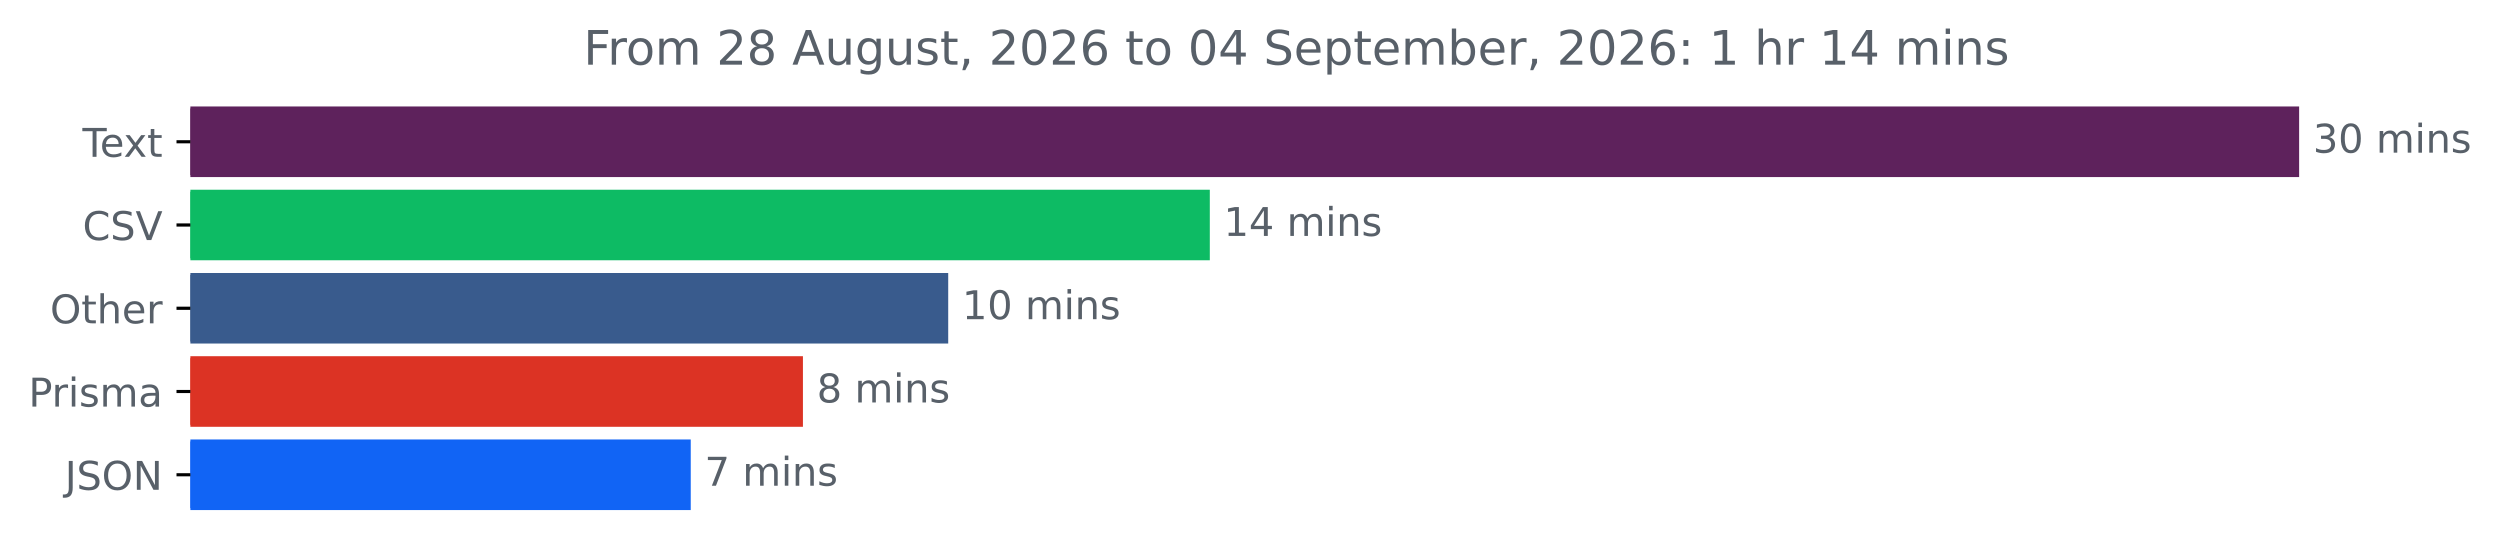
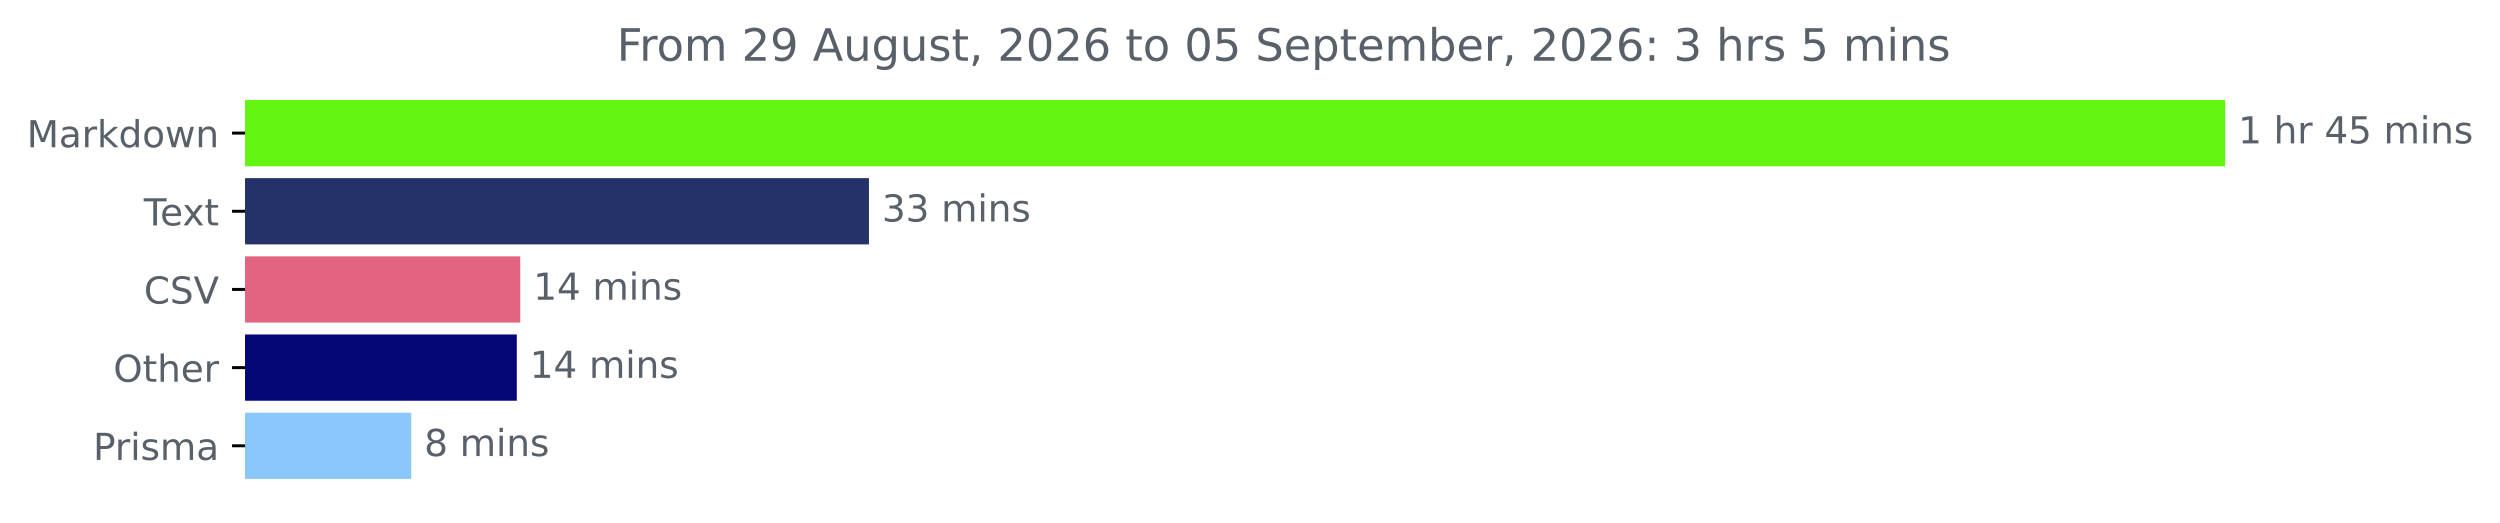
- <svg xmlns="http://www.w3.org/2000/svg" xmlns:xlink="http://www.w3.org/1999/xlink" width="630.619pt" height="140.398pt" viewBox="0 0 630.619 140.398" version="1.1">
+ <svg xmlns="http://www.w3.org/2000/svg" xmlns:xlink="http://www.w3.org/1999/xlink" width="671.605pt" height="140.398pt" viewBox="0 0 671.605 140.398" version="1.1">
  <defs>
    <style type="text/css">*{stroke-linejoin: round; stroke-linecap: butt}</style>
  </defs>
  <g id="figure_1">
    <g id="patch_1">
-       <path d="M 0 140.398  L 630.619 140.398  L 630.619 0  L 0 0  L 0 140.398  z " style="fill: none" />
+       <path d="M 0 140.398  L 671.605 140.398  L 671.605 0  L 0 0  L 0 140.398  z " style="fill: none" />
    </g>
    <g id="axes_1">
      <g id="patch_2">
-         <path d="M 48.022 27.358  L 579.45 27.358  L 579.45 44.158  L 48.022 44.158  z " clip-path="url(#pa34ec642fb)" style="fill: #5e225c; stroke: #5e225c; stroke-linejoin: miter" />
+         <path d="M 65.841 27.358  L 597.269 27.358  L 597.269 44.158  L 65.841 44.158  z " clip-path="url(#pbc762475ad)" style="fill: #63f410; stroke: #63f410; stroke-linejoin: miter" />
      </g>
      <g id="patch_3">
-         <path d="M 48.022 48.358  L 304.673 48.358  L 304.673 65.158  L 48.022 65.158  z " clip-path="url(#pa34ec642fb)" style="fill: #0dbb64; stroke: #0dbb64; stroke-linejoin: miter" />
+         <path d="M 65.841 48.358  L 232.938 48.358  L 232.938 65.158  L 65.841 65.158  z " clip-path="url(#pbc762475ad)" style="fill: #253269; stroke: #253269; stroke-linejoin: miter" />
      </g>
      <g id="patch_4">
-         <path d="M 48.022 69.358  L 238.684 69.358  L 238.684 86.158  L 48.022 86.158  z " clip-path="url(#pa34ec642fb)" style="fill: #395b8d; stroke: #395b8d; stroke-linejoin: miter" />
+         <path d="M 65.841 69.358  L 139.267 69.358  L 139.267 86.158  L 65.841 86.158  z " clip-path="url(#pbc762475ad)" style="fill: #e26481; stroke: #e26481; stroke-linejoin: miter" />
      </g>
      <g id="patch_5">
-         <path d="M 48.022 90.358  L 202.038 90.358  L 202.038 107.158  L 48.022 107.158  z " clip-path="url(#pa34ec642fb)" style="fill: #dc3324; stroke: #dc3324; stroke-linejoin: miter" />
+         <path d="M 65.841 90.358  L 138.334 90.358  L 138.334 107.158  L 65.841 107.158  z " clip-path="url(#pbc762475ad)" style="fill: #050678; stroke: #050678; stroke-linejoin: miter" />
      </g>
      <g id="patch_6">
-         <path d="M 48.022 111.358  L 173.739 111.358  L 173.739 128.158  L 48.022 128.158  z " clip-path="url(#pa34ec642fb)" style="fill: #1164f5; stroke: #1164f5; stroke-linejoin: miter" />
+         <path d="M 65.841 111.358  L 109.971 111.358  L 109.971 128.158  L 65.841 128.158  z " clip-path="url(#pbc762475ad)" style="fill: #89c7fd; stroke: #89c7fd; stroke-linejoin: miter" />
      </g>
      <g id="matplotlib.axis_1" />
      <g id="matplotlib.axis_2">
        <g id="ytick_1">
          <g id="line2d_1">
            <defs>
-               <path id="me879705a74" d="M 0 0  L -3.5 0  " style="stroke: #000000; stroke-width: 0.8" />
+               <path id="mc9f7463fd0" d="M 0 0  L -3.5 0  " style="stroke: #000000; stroke-width: 0.8" />
            </defs>
            <g>
-               <use xlink:href="#me879705a74" x="48.022" y="35.758" style="stroke: #000000; stroke-width: 0.8" />
+               <use xlink:href="#mc9f7463fd0" x="65.841" y="35.758" style="stroke: #000000; stroke-width: 0.8" />
            </g>
          </g>
          <g id="text_1">
-             <g style="fill: #586069" transform="translate(20.79688 39.55734) scale(0.1 -0.1)">
+             <g style="fill: #586069" transform="translate(7.2 39.55734) scale(0.1 -0.1)">
+               <defs>
+                 <path id="DejaVuSans-4d" d="M 628 4666  L 1569 4666  L 2759 1491  L 3956 4666  L 4897 4666  L 4897 0  L 4281 0  L 4281 4097  L 3078 897  L 2444 897  L 1241 4097  L 1241 0  L 628 0  L 628 4666  z " transform="scale(0.015625)" />
+                 <path id="DejaVuSans-61" d="M 2194 1759  Q 1497 1759 1228 1600  Q 959 1441 959 1056  Q 959 750 1161 570  Q 1363 391 1709 391  Q 2188 391 2477 730  Q 2766 1069 2766 1631  L 2766 1759  L 2194 1759  z M 3341 1997  L 3341 0  L 2766 0  L 2766 531  Q 2569 213 2275 61  Q 1981 -91 1556 -91  Q 1019 -91 701 211  Q 384 513 384 1019  Q 384 1609 779 1909  Q 1175 2209 1959 2209  L 2766 2209  L 2766 2266  Q 2766 2663 2505 2880  Q 2244 3097 1772 3097  Q 1472 3097 1187 3025  Q 903 2953 641 2809  L 641 3341  Q 956 3463 1253 3523  Q 1550 3584 1831 3584  Q 2591 3584 2966 3190  Q 3341 2797 3341 1997  z " transform="scale(0.015625)" />
+                 <path id="DejaVuSans-72" d="M 2631 2963  Q 2534 3019 2420 3045  Q 2306 3072 2169 3072  Q 1681 3072 1420 2755  Q 1159 2438 1159 1844  L 1159 0  L 581 0  L 581 3500  L 1159 3500  L 1159 2956  Q 1341 3275 1631 3429  Q 1922 3584 2338 3584  Q 2397 3584 2469 3576  Q 2541 3569 2628 3553  L 2631 2963  z " transform="scale(0.015625)" />
+                 <path id="DejaVuSans-6b" d="M 581 4863  L 1159 4863  L 1159 1991  L 2875 3500  L 3609 3500  L 1753 1863  L 3688 0  L 2938 0  L 1159 1709  L 1159 0  L 581 0  L 581 4863  z " transform="scale(0.015625)" />
+                 <path id="DejaVuSans-64" d="M 2906 2969  L 2906 4863  L 3481 4863  L 3481 0  L 2906 0  L 2906 525  Q 2725 213 2448 61  Q 2172 -91 1784 -91  Q 1150 -91 751 415  Q 353 922 353 1747  Q 353 2572 751 3078  Q 1150 3584 1784 3584  Q 2172 3584 2448 3432  Q 2725 3281 2906 2969  z M 947 1747  Q 947 1113 1208 752  Q 1469 391 1925 391  Q 2381 391 2643 752  Q 2906 1113 2906 1747  Q 2906 2381 2643 2742  Q 2381 3103 1925 3103  Q 1469 3103 1208 2742  Q 947 2381 947 1747  z " transform="scale(0.015625)" />
+                 <path id="DejaVuSans-6f" d="M 1959 3097  Q 1497 3097 1228 2736  Q 959 2375 959 1747  Q 959 1119 1226 758  Q 1494 397 1959 397  Q 2419 397 2687 759  Q 2956 1122 2956 1747  Q 2956 2369 2687 2733  Q 2419 3097 1959 3097  z M 1959 3584  Q 2709 3584 3137 3096  Q 3566 2609 3566 1747  Q 3566 888 3137 398  Q 2709 -91 1959 -91  Q 1206 -91 779 398  Q 353 888 353 1747  Q 353 2609 779 3096  Q 1206 3584 1959 3584  z " transform="scale(0.015625)" />
+                 <path id="DejaVuSans-77" d="M 269 3500  L 844 3500  L 1563 769  L 2278 3500  L 2956 3500  L 3675 769  L 4391 3500  L 4966 3500  L 4050 0  L 3372 0  L 2619 2869  L 1863 0  L 1184 0  L 269 3500  z " transform="scale(0.015625)" />
+                 <path id="DejaVuSans-6e" d="M 3513 2113  L 3513 0  L 2938 0  L 2938 2094  Q 2938 2591 2744 2837  Q 2550 3084 2163 3084  Q 1697 3084 1428 2787  Q 1159 2491 1159 1978  L 1159 0  L 581 0  L 581 3500  L 1159 3500  L 1159 2956  Q 1366 3272 1645 3428  Q 1925 3584 2291 3584  Q 2894 3584 3203 3211  Q 3513 2838 3513 2113  z " transform="scale(0.015625)" />
+               </defs>
+               <use xlink:href="#DejaVuSans-4d" />
+               <use xlink:href="#DejaVuSans-61" x="86.279" />
+               <use xlink:href="#DejaVuSans-72" x="147.559" />
+               <use xlink:href="#DejaVuSans-6b" x="188.672" />
+               <use xlink:href="#DejaVuSans-64" x="246.582" />
+               <use xlink:href="#DejaVuSans-6f" x="310.059" />
+               <use xlink:href="#DejaVuSans-77" x="371.24" />
+               <use xlink:href="#DejaVuSans-6e" x="453.027" />
+             </g>
+           </g>
+         </g>
+         <g id="ytick_2">
+           <g id="line2d_2">
+             <g>
+               <use xlink:href="#mc9f7463fd0" x="65.841" y="56.758" style="stroke: #000000; stroke-width: 0.8" />
+             </g>
+           </g>
+           <g id="text_2">
+             <g style="fill: #586069" transform="translate(38.61563 60.55734) scale(0.1 -0.1)">
              <defs>
                <path id="DejaVuSans-54" d="M -19 4666  L 3928 4666  L 3928 4134  L 2272 4134  L 2272 0  L 1638 0  L 1638 4134  L -19 4134  L -19 4666  z " transform="scale(0.015625)" />
                <path id="DejaVuSans-65" d="M 3597 1894  L 3597 1613  L 953 1613  Q 991 1019 1311 708  Q 1631 397 2203 397  Q 2534 397 2845 478  Q 3156 559 3463 722  L 3463 178  Q 3153 47 2828 -22  Q 2503 -91 2169 -91  Q 1331 -91 842 396  Q 353 884 353 1716  Q 353 2575 817 3079  Q 1281 3584 2069 3584  Q 2775 3584 3186 3129  Q 3597 2675 3597 1894  z M 3022 2063  Q 3016 2534 2758 2815  Q 2500 3097 2075 3097  Q 1594 3097 1305 2825  Q 1016 2553 972 2059  L 3022 2063  z " transform="scale(0.015625)" />
                <path id="DejaVuSans-78" d="M 3513 3500  L 2247 1797  L 3578 0  L 2900 0  L 1881 1375  L 863 0  L 184 0  L 1544 1831  L 300 3500  L 978 3500  L 1906 2253  L 2834 3500  L 3513 3500  z " transform="scale(0.015625)" />
                <path id="DejaVuSans-74" d="M 1172 4494  L 1172 3500  L 2356 3500  L 2356 3053  L 1172 3053  L 1172 1153  Q 1172 725 1289 603  Q 1406 481 1766 481  L 2356 481  L 2356 0  L 1766 0  Q 1100 0 847 248  Q 594 497 594 1153  L 594 3053  L 172 3053  L 172 3500  L 594 3500  L 594 4494  L 1172 4494  z " transform="scale(0.015625)" />
              </defs>
              <use xlink:href="#DejaVuSans-54" />
              <use xlink:href="#DejaVuSans-65" x="44.084" />
              <use xlink:href="#DejaVuSans-78" x="103.857" />
              <use xlink:href="#DejaVuSans-74" x="163.037" />
            </g>
          </g>
        </g>
-         <g id="ytick_2">
-           <g id="line2d_2">
-             <g>
-               <use xlink:href="#me879705a74" x="48.022" y="56.758" style="stroke: #000000; stroke-width: 0.8" />
-             </g>
-           </g>
-           <g id="text_2">
-             <g style="fill: #586069" transform="translate(20.85 60.55734) scale(0.1 -0.1)">
+         <g id="ytick_3">
+           <g id="line2d_3">
+             <g>
+               <use xlink:href="#mc9f7463fd0" x="65.841" y="77.758" style="stroke: #000000; stroke-width: 0.8" />
+             </g>
+           </g>
+           <g id="text_3">
+             <g style="fill: #586069" transform="translate(38.66875 81.55734) scale(0.1 -0.1)">
              <defs>
                <path id="DejaVuSans-43" d="M 4122 4306  L 4122 3641  Q 3803 3938 3442 4084  Q 3081 4231 2675 4231  Q 1875 4231 1450 3742  Q 1025 3253 1025 2328  Q 1025 1406 1450 917  Q 1875 428 2675 428  Q 3081 428 3442 575  Q 3803 722 4122 1019  L 4122 359  Q 3791 134 3420 21  Q 3050 -91 2638 -91  Q 1578 -91 968 557  Q 359 1206 359 2328  Q 359 3453 968 4101  Q 1578 4750 2638 4750  Q 3056 4750 3426 4639  Q 3797 4528 4122 4306  z " transform="scale(0.015625)" />
                <path id="DejaVuSans-53" d="M 3425 4513  L 3425 3897  Q 3066 4069 2747 4153  Q 2428 4238 2131 4238  Q 1616 4238 1336 4038  Q 1056 3838 1056 3469  Q 1056 3159 1242 3001  Q 1428 2844 1947 2747  L 2328 2669  Q 3034 2534 3370 2195  Q 3706 1856 3706 1288  Q 3706 609 3251 259  Q 2797 -91 1919 -91  Q 1588 -91 1214 -16  Q 841 59 441 206  L 441 856  Q 825 641 1194 531  Q 1563 422 1919 422  Q 2459 422 2753 634  Q 3047 847 3047 1241  Q 3047 1584 2836 1778  Q 2625 1972 2144 2069  L 1759 2144  Q 1053 2284 737 2584  Q 422 2884 422 3419  Q 422 4038 858 4394  Q 1294 4750 2059 4750  Q 2388 4750 2728 4690  Q 3069 4631 3425 4513  z " transform="scale(0.015625)" />
                <path id="DejaVuSans-56" d="M 1831 0  L 50 4666  L 709 4666  L 2188 738  L 3669 4666  L 4325 4666  L 2547 0  L 1831 0  z " transform="scale(0.015625)" />
              </defs>
              <use xlink:href="#DejaVuSans-43" />
              <use xlink:href="#DejaVuSans-53" x="69.824" />
              <use xlink:href="#DejaVuSans-56" x="133.301" />
            </g>
          </g>
        </g>
-         <g id="ytick_3">
-           <g id="line2d_3">
-             <g>
-               <use xlink:href="#me879705a74" x="48.022" y="77.758" style="stroke: #000000; stroke-width: 0.8" />
-             </g>
-           </g>
-           <g id="text_3">
-             <g style="fill: #586069" transform="translate(12.62813 81.55734) scale(0.1 -0.1)">
+         <g id="ytick_4">
+           <g id="line2d_4">
+             <g>
+               <use xlink:href="#mc9f7463fd0" x="65.841" y="98.758" style="stroke: #000000; stroke-width: 0.8" />
+             </g>
+           </g>
+           <g id="text_4">
+             <g style="fill: #586069" transform="translate(30.44687 102.5573) scale(0.1 -0.1)">
              <defs>
                <path id="DejaVuSans-4f" d="M 2522 4238  Q 1834 4238 1429 3725  Q 1025 3213 1025 2328  Q 1025 1447 1429 934  Q 1834 422 2522 422  Q 3209 422 3611 934  Q 4013 1447 4013 2328  Q 4013 3213 3611 3725  Q 3209 4238 2522 4238  z M 2522 4750  Q 3503 4750 4090 4092  Q 4678 3434 4678 2328  Q 4678 1225 4090 567  Q 3503 -91 2522 -91  Q 1538 -91 948 565  Q 359 1222 359 2328  Q 359 3434 948 4092  Q 1538 4750 2522 4750  z " transform="scale(0.015625)" />
                <path id="DejaVuSans-68" d="M 3513 2113  L 3513 0  L 2938 0  L 2938 2094  Q 2938 2591 2744 2837  Q 2550 3084 2163 3084  Q 1697 3084 1428 2787  Q 1159 2491 1159 1978  L 1159 0  L 581 0  L 581 4863  L 1159 4863  L 1159 2956  Q 1366 3272 1645 3428  Q 1925 3584 2291 3584  Q 2894 3584 3203 3211  Q 3513 2838 3513 2113  z " transform="scale(0.015625)" />
-                 <path id="DejaVuSans-72" d="M 2631 2963  Q 2534 3019 2420 3045  Q 2306 3072 2169 3072  Q 1681 3072 1420 2755  Q 1159 2438 1159 1844  L 1159 0  L 581 0  L 581 3500  L 1159 3500  L 1159 2956  Q 1341 3275 1631 3429  Q 1922 3584 2338 3584  Q 2397 3584 2469 3576  Q 2541 3569 2628 3553  L 2631 2963  z " transform="scale(0.015625)" />
              </defs>
              <use xlink:href="#DejaVuSans-4f" />
              <use xlink:href="#DejaVuSans-74" x="78.711" />
              <use xlink:href="#DejaVuSans-68" x="117.92" />
              <use xlink:href="#DejaVuSans-65" x="181.299" />
              <use xlink:href="#DejaVuSans-72" x="242.822" />
            </g>
          </g>
        </g>
-         <g id="ytick_4">
-           <g id="line2d_4">
-             <g>
-               <use xlink:href="#me879705a74" x="48.022" y="98.758" style="stroke: #000000; stroke-width: 0.8" />
-             </g>
-           </g>
-           <g id="text_4">
-             <g style="fill: #586069" transform="translate(7.2 102.5573) scale(0.1 -0.1)">
+         <g id="ytick_5">
+           <g id="line2d_5">
+             <g>
+               <use xlink:href="#mc9f7463fd0" x="65.841" y="119.758" style="stroke: #000000; stroke-width: 0.8" />
+             </g>
+           </g>
+           <g id="text_5">
+             <g style="fill: #586069" transform="translate(25.01875 123.5573) scale(0.1 -0.1)">
              <defs>
                <path id="DejaVuSans-50" d="M 1259 4147  L 1259 2394  L 2053 2394  Q 2494 2394 2734 2622  Q 2975 2850 2975 3272  Q 2975 3691 2734 3919  Q 2494 4147 2053 4147  L 1259 4147  z M 628 4666  L 2053 4666  Q 2838 4666 3239 4311  Q 3641 3956 3641 3272  Q 3641 2581 3239 2228  Q 2838 1875 2053 1875  L 1259 1875  L 1259 0  L 628 0  L 628 4666  z " transform="scale(0.015625)" />
                <path id="DejaVuSans-69" d="M 603 3500  L 1178 3500  L 1178 0  L 603 0  L 603 3500  z M 603 4863  L 1178 4863  L 1178 4134  L 603 4134  L 603 4863  z " transform="scale(0.015625)" />
                <path id="DejaVuSans-73" d="M 2834 3397  L 2834 2853  Q 2591 2978 2328 3040  Q 2066 3103 1784 3103  Q 1356 3103 1142 2972  Q 928 2841 928 2578  Q 928 2378 1081 2264  Q 1234 2150 1697 2047  L 1894 2003  Q 2506 1872 2764 1633  Q 3022 1394 3022 966  Q 3022 478 2636 193  Q 2250 -91 1575 -91  Q 1294 -91 989 -36  Q 684 19 347 128  L 347 722  Q 666 556 975 473  Q 1284 391 1588 391  Q 1994 391 2212 530  Q 2431 669 2431 922  Q 2431 1156 2273 1281  Q 2116 1406 1581 1522  L 1381 1569  Q 847 1681 609 1914  Q 372 2147 372 2553  Q 372 3047 722 3315  Q 1072 3584 1716 3584  Q 2034 3584 2315 3537  Q 2597 3491 2834 3397  z " transform="scale(0.015625)" />
                <path id="DejaVuSans-6d" d="M 3328 2828  Q 3544 3216 3844 3400  Q 4144 3584 4550 3584  Q 5097 3584 5394 3201  Q 5691 2819 5691 2113  L 5691 0  L 5113 0  L 5113 2094  Q 5113 2597 4934 2840  Q 4756 3084 4391 3084  Q 3944 3084 3684 2787  Q 3425 2491 3425 1978  L 3425 0  L 2847 0  L 2847 2094  Q 2847 2600 2669 2842  Q 2491 3084 2119 3084  Q 1678 3084 1418 2786  Q 1159 2488 1159 1978  L 1159 0  L 581 0  L 581 3500  L 1159 3500  L 1159 2956  Q 1356 3278 1631 3431  Q 1906 3584 2284 3584  Q 2666 3584 2933 3390  Q 3200 3197 3328 2828  z " transform="scale(0.015625)" />
-                 <path id="DejaVuSans-61" d="M 2194 1759  Q 1497 1759 1228 1600  Q 959 1441 959 1056  Q 959 750 1161 570  Q 1363 391 1709 391  Q 2188 391 2477 730  Q 2766 1069 2766 1631  L 2766 1759  L 2194 1759  z M 3341 1997  L 3341 0  L 2766 0  L 2766 531  Q 2569 213 2275 61  Q 1981 -91 1556 -91  Q 1019 -91 701 211  Q 384 513 384 1019  Q 384 1609 779 1909  Q 1175 2209 1959 2209  L 2766 2209  L 2766 2266  Q 2766 2663 2505 2880  Q 2244 3097 1772 3097  Q 1472 3097 1187 3025  Q 903 2953 641 2809  L 641 3341  Q 956 3463 1253 3523  Q 1550 3584 1831 3584  Q 2591 3584 2966 3190  Q 3341 2797 3341 1997  z " transform="scale(0.015625)" />
              </defs>
              <use xlink:href="#DejaVuSans-50" />
              <use xlink:href="#DejaVuSans-72" x="58.553" />
              <use xlink:href="#DejaVuSans-69" x="99.666" />
              <use xlink:href="#DejaVuSans-73" x="127.449" />
              <use xlink:href="#DejaVuSans-6d" x="179.549" />
              <use xlink:href="#DejaVuSans-61" x="276.961" />
            </g>
          </g>
        </g>
-         <g id="ytick_5">
-           <g id="line2d_5">
-             <g>
-               <use xlink:href="#me879705a74" x="48.022" y="119.758" style="stroke: #000000; stroke-width: 0.8" />
-             </g>
-           </g>
-           <g id="text_5">
-             <g style="fill: #586069" transform="translate(16.37031 123.5573) scale(0.1 -0.1)">
-               <defs>
-                 <path id="DejaVuSans-4a" d="M 628 4666  L 1259 4666  L 1259 325  Q 1259 -519 939 -900  Q 619 -1281 -91 -1281  L -331 -1281  L -331 -750  L -134 -750  Q 284 -750 456 -515  Q 628 -281 628 325  L 628 4666  z " transform="scale(0.015625)" />
-                 <path id="DejaVuSans-4e" d="M 628 4666  L 1478 4666  L 3547 763  L 3547 4666  L 4159 4666  L 4159 0  L 3309 0  L 1241 3903  L 1241 0  L 628 0  L 628 4666  z " transform="scale(0.015625)" />
-               </defs>
-               <use xlink:href="#DejaVuSans-4a" />
-               <use xlink:href="#DejaVuSans-53" x="29.492" />
-               <use xlink:href="#DejaVuSans-4f" x="92.969" />
-               <use xlink:href="#DejaVuSans-4e" x="171.68" />
-             </g>
-           </g>
-         </g>
      </g>
      <g id="text_6">
-         <g style="fill: #586069" transform="translate(583.4504 38.5175) scale(0.1 -0.1)">
+         <g style="fill: #586069" transform="translate(601.2692 38.5175) scale(0.1 -0.1)">
+           <defs>
+             <path id="DejaVuSans-31" d="M 794 531  L 1825 531  L 1825 4091  L 703 3866  L 703 4441  L 1819 4666  L 2450 4666  L 2450 531  L 3481 531  L 3481 0  L 794 0  L 794 531  z " transform="scale(0.015625)" />
+             <path id="DejaVuSans-20" transform="scale(0.015625)" />
+             <path id="DejaVuSans-34" d="M 2419 4116  L 825 1625  L 2419 1625  L 2419 4116  z M 2253 4666  L 3047 4666  L 3047 1625  L 3713 1625  L 3713 1100  L 3047 1100  L 3047 0  L 2419 0  L 2419 1100  L 313 1100  L 313 1709  L 2253 4666  z " transform="scale(0.015625)" />
+             <path id="DejaVuSans-35" d="M 691 4666  L 3169 4666  L 3169 4134  L 1269 4134  L 1269 2991  Q 1406 3038 1543 3061  Q 1681 3084 1819 3084  Q 2600 3084 3056 2656  Q 3513 2228 3513 1497  Q 3513 744 3044 326  Q 2575 -91 1722 -91  Q 1428 -91 1123 -41  Q 819 9 494 109  L 494 744  Q 775 591 1075 516  Q 1375 441 1709 441  Q 2250 441 2565 725  Q 2881 1009 2881 1497  Q 2881 1984 2565 2268  Q 2250 2553 1709 2553  Q 1456 2553 1204 2497  Q 953 2441 691 2322  L 691 4666  z " transform="scale(0.015625)" />
+           </defs>
+           <use xlink:href="#DejaVuSans-31" />
+           <use xlink:href="#DejaVuSans-20" x="63.623" />
+           <use xlink:href="#DejaVuSans-68" x="95.41" />
+           <use xlink:href="#DejaVuSans-72" x="158.789" />
+           <use xlink:href="#DejaVuSans-20" x="199.902" />
+           <use xlink:href="#DejaVuSans-34" x="231.689" />
+           <use xlink:href="#DejaVuSans-35" x="295.312" />
+           <use xlink:href="#DejaVuSans-20" x="358.936" />
+           <use xlink:href="#DejaVuSans-6d" x="390.723" />
+           <use xlink:href="#DejaVuSans-69" x="488.135" />
+           <use xlink:href="#DejaVuSans-6e" x="515.918" />
+           <use xlink:href="#DejaVuSans-73" x="579.297" />
+         </g>
+       </g>
+       <g id="text_7">
+         <g style="fill: #586069" transform="translate(236.9383 59.5175) scale(0.1 -0.1)">
          <defs>
            <path id="DejaVuSans-33" d="M 2597 2516  Q 3050 2419 3304 2112  Q 3559 1806 3559 1356  Q 3559 666 3084 287  Q 2609 -91 1734 -91  Q 1441 -91 1130 -33  Q 819 25 488 141  L 488 750  Q 750 597 1062 519  Q 1375 441 1716 441  Q 2309 441 2620 675  Q 2931 909 2931 1356  Q 2931 1769 2642 2001  Q 2353 2234 1838 2234  L 1294 2234  L 1294 2753  L 1863 2753  Q 2328 2753 2575 2939  Q 2822 3125 2822 3475  Q 2822 3834 2567 4026  Q 2313 4219 1838 4219  Q 1578 4219 1281 4162  Q 984 4106 628 3988  L 628 4550  Q 988 4650 1302 4700  Q 1616 4750 1894 4750  Q 2613 4750 3031 4423  Q 3450 4097 3450 3541  Q 3450 3153 3228 2886  Q 3006 2619 2597 2516  z " transform="scale(0.015625)" />
-             <path id="DejaVuSans-30" d="M 2034 4250  Q 1547 4250 1301 3770  Q 1056 3291 1056 2328  Q 1056 1369 1301 889  Q 1547 409 2034 409  Q 2525 409 2770 889  Q 3016 1369 3016 2328  Q 3016 3291 2770 3770  Q 2525 4250 2034 4250  z M 2034 4750  Q 2819 4750 3233 4129  Q 3647 3509 3647 2328  Q 3647 1150 3233 529  Q 2819 -91 2034 -91  Q 1250 -91 836 529  Q 422 1150 422 2328  Q 422 3509 836 4129  Q 1250 4750 2034 4750  z " transform="scale(0.015625)" />
-             <path id="DejaVuSans-20" transform="scale(0.015625)" />
-             <path id="DejaVuSans-6e" d="M 3513 2113  L 3513 0  L 2938 0  L 2938 2094  Q 2938 2591 2744 2837  Q 2550 3084 2163 3084  Q 1697 3084 1428 2787  Q 1159 2491 1159 1978  L 1159 0  L 581 0  L 581 3500  L 1159 3500  L 1159 2956  Q 1366 3272 1645 3428  Q 1925 3584 2291 3584  Q 2894 3584 3203 3211  Q 3513 2838 3513 2113  z " transform="scale(0.015625)" />
          </defs>
          <use xlink:href="#DejaVuSans-33" />
-           <use xlink:href="#DejaVuSans-30" x="63.623" />
+           <use xlink:href="#DejaVuSans-33" x="63.623" />
          <use xlink:href="#DejaVuSans-20" x="127.246" />
          <use xlink:href="#DejaVuSans-6d" x="159.033" />
          <use xlink:href="#DejaVuSans-69" x="256.445" />
          <use xlink:href="#DejaVuSans-6e" x="284.229" />
          <use xlink:href="#DejaVuSans-73" x="347.607" />
        </g>
      </g>
-       <g id="text_7">
-         <g style="fill: #586069" transform="translate(308.6725 59.5175) scale(0.1 -0.1)">
-           <defs>
-             <path id="DejaVuSans-31" d="M 794 531  L 1825 531  L 1825 4091  L 703 3866  L 703 4441  L 1819 4666  L 2450 4666  L 2450 531  L 3481 531  L 3481 0  L 794 0  L 794 531  z " transform="scale(0.015625)" />
-             <path id="DejaVuSans-34" d="M 2419 4116  L 825 1625  L 2419 1625  L 2419 4116  z M 2253 4666  L 3047 4666  L 3047 1625  L 3713 1625  L 3713 1100  L 3047 1100  L 3047 0  L 2419 0  L 2419 1100  L 313 1100  L 313 1709  L 2253 4666  z " transform="scale(0.015625)" />
-           </defs>
+       <g id="text_8">
+         <g style="fill: #586069" transform="translate(143.2666 80.5175) scale(0.1 -0.1)">
          <use xlink:href="#DejaVuSans-31" />
          <use xlink:href="#DejaVuSans-34" x="63.623" />
          <use xlink:href="#DejaVuSans-20" x="127.246" />
          <use xlink:href="#DejaVuSans-6d" x="159.033" />
          <use xlink:href="#DejaVuSans-69" x="256.445" />
          <use xlink:href="#DejaVuSans-6e" x="284.229" />
          <use xlink:href="#DejaVuSans-73" x="347.607" />
        </g>
      </g>
-       <g id="text_8">
-         <g style="fill: #586069" transform="translate(242.6841 80.5175) scale(0.1 -0.1)">
+       <g id="text_9">
+         <g style="fill: #586069" transform="translate(142.3336 101.5175) scale(0.1 -0.1)">
          <use xlink:href="#DejaVuSans-31" />
-           <use xlink:href="#DejaVuSans-30" x="63.623" />
+           <use xlink:href="#DejaVuSans-34" x="63.623" />
          <use xlink:href="#DejaVuSans-20" x="127.246" />
          <use xlink:href="#DejaVuSans-6d" x="159.033" />
          <use xlink:href="#DejaVuSans-69" x="256.445" />
          <use xlink:href="#DejaVuSans-6e" x="284.229" />
          <use xlink:href="#DejaVuSans-73" x="347.607" />
        </g>
      </g>
-       <g id="text_9">
-         <g style="fill: #586069" transform="translate(206.0384 101.5175) scale(0.1 -0.1)">
+       <g id="text_10">
+         <g style="fill: #586069" transform="translate(113.9708 122.5175) scale(0.1 -0.1)">
          <defs>
            <path id="DejaVuSans-38" d="M 2034 2216  Q 1584 2216 1326 1975  Q 1069 1734 1069 1313  Q 1069 891 1326 650  Q 1584 409 2034 409  Q 2484 409 2743 651  Q 3003 894 3003 1313  Q 3003 1734 2745 1975  Q 2488 2216 2034 2216  z M 1403 2484  Q 997 2584 770 2862  Q 544 3141 544 3541  Q 544 4100 942 4425  Q 1341 4750 2034 4750  Q 2731 4750 3128 4425  Q 3525 4100 3525 3541  Q 3525 3141 3298 2862  Q 3072 2584 2669 2484  Q 3125 2378 3379 2068  Q 3634 1759 3634 1313  Q 3634 634 3220 271  Q 2806 -91 2034 -91  Q 1263 -91 848 271  Q 434 634 434 1313  Q 434 1759 690 2068  Q 947 2378 1403 2484  z M 1172 3481  Q 1172 3119 1398 2916  Q 1625 2713 2034 2713  Q 2441 2713 2670 2916  Q 2900 3119 2900 3481  Q 2900 3844 2670 4047  Q 2441 4250 2034 4250  Q 1625 4250 1398 4047  Q 1172 3844 1172 3481  z " transform="scale(0.015625)" />
          </defs>
          <use xlink:href="#DejaVuSans-38" />
          <use xlink:href="#DejaVuSans-20" x="63.623" />
          <use xlink:href="#DejaVuSans-6d" x="95.41" />
          <use xlink:href="#DejaVuSans-69" x="192.822" />
          <use xlink:href="#DejaVuSans-6e" x="220.605" />
          <use xlink:href="#DejaVuSans-73" x="283.984" />
        </g>
      </g>
-       <g id="text_10">
-         <g style="fill: #586069" transform="translate(177.739 122.5175) scale(0.1 -0.1)">
-           <defs>
-             <path id="DejaVuSans-37" d="M 525 4666  L 3525 4666  L 3525 4397  L 1831 0  L 1172 0  L 2766 4134  L 525 4134  L 525 4666  z " transform="scale(0.015625)" />
-           </defs>
-           <use xlink:href="#DejaVuSans-37" />
-           <use xlink:href="#DejaVuSans-20" x="63.623" />
-           <use xlink:href="#DejaVuSans-6d" x="95.41" />
-           <use xlink:href="#DejaVuSans-69" x="192.822" />
-           <use xlink:href="#DejaVuSans-6e" x="220.605" />
-           <use xlink:href="#DejaVuSans-73" x="283.984" />
-         </g>
-       </g>
      <g id="text_11">
-         <g style="fill: #586069" transform="translate(147.1916 16.31812) scale(0.12 -0.12)">
+         <g style="fill: #586069" transform="translate(165.7022 16.31812) scale(0.12 -0.12)">
          <defs>
            <path id="DejaVuSans-46" d="M 628 4666  L 3309 4666  L 3309 4134  L 1259 4134  L 1259 2759  L 3109 2759  L 3109 2228  L 1259 2228  L 1259 0  L 628 0  L 628 4666  z " transform="scale(0.015625)" />
-             <path id="DejaVuSans-6f" d="M 1959 3097  Q 1497 3097 1228 2736  Q 959 2375 959 1747  Q 959 1119 1226 758  Q 1494 397 1959 397  Q 2419 397 2687 759  Q 2956 1122 2956 1747  Q 2956 2369 2687 2733  Q 2419 3097 1959 3097  z M 1959 3584  Q 2709 3584 3137 3096  Q 3566 2609 3566 1747  Q 3566 888 3137 398  Q 2709 -91 1959 -91  Q 1206 -91 779 398  Q 353 888 353 1747  Q 353 2609 779 3096  Q 1206 3584 1959 3584  z " transform="scale(0.015625)" />
            <path id="DejaVuSans-32" d="M 1228 531  L 3431 531  L 3431 0  L 469 0  L 469 531  Q 828 903 1448 1529  Q 2069 2156 2228 2338  Q 2531 2678 2651 2914  Q 2772 3150 2772 3378  Q 2772 3750 2511 3984  Q 2250 4219 1831 4219  Q 1534 4219 1204 4116  Q 875 4013 500 3803  L 500 4441  Q 881 4594 1212 4672  Q 1544 4750 1819 4750  Q 2544 4750 2975 4387  Q 3406 4025 3406 3419  Q 3406 3131 3298 2873  Q 3191 2616 2906 2266  Q 2828 2175 2409 1742  Q 1991 1309 1228 531  z " transform="scale(0.015625)" />
+             <path id="DejaVuSans-39" d="M 703 97  L 703 672  Q 941 559 1184 500  Q 1428 441 1663 441  Q 2288 441 2617 861  Q 2947 1281 2994 2138  Q 2813 1869 2534 1725  Q 2256 1581 1919 1581  Q 1219 1581 811 2004  Q 403 2428 403 3163  Q 403 3881 828 4315  Q 1253 4750 1959 4750  Q 2769 4750 3195 4129  Q 3622 3509 3622 2328  Q 3622 1225 3098 567  Q 2575 -91 1691 -91  Q 1453 -91 1209 -44  Q 966 3 703 97  z M 1959 2075  Q 2384 2075 2632 2365  Q 2881 2656 2881 3163  Q 2881 3666 2632 3958  Q 2384 4250 1959 4250  Q 1534 4250 1286 3958  Q 1038 3666 1038 3163  Q 1038 2656 1286 2365  Q 1534 2075 1959 2075  z " transform="scale(0.015625)" />
            <path id="DejaVuSans-41" d="M 2188 4044  L 1331 1722  L 3047 1722  L 2188 4044  z M 1831 4666  L 2547 4666  L 4325 0  L 3669 0  L 3244 1197  L 1141 1197  L 716 0  L 50 0  L 1831 4666  z " transform="scale(0.015625)" />
            <path id="DejaVuSans-75" d="M 544 1381  L 544 3500  L 1119 3500  L 1119 1403  Q 1119 906 1312 657  Q 1506 409 1894 409  Q 2359 409 2629 706  Q 2900 1003 2900 1516  L 2900 3500  L 3475 3500  L 3475 0  L 2900 0  L 2900 538  Q 2691 219 2414 64  Q 2138 -91 1772 -91  Q 1169 -91 856 284  Q 544 659 544 1381  z M 1991 3584  L 1991 3584  z " transform="scale(0.015625)" />
            <path id="DejaVuSans-67" d="M 2906 1791  Q 2906 2416 2648 2759  Q 2391 3103 1925 3103  Q 1463 3103 1205 2759  Q 947 2416 947 1791  Q 947 1169 1205 825  Q 1463 481 1925 481  Q 2391 481 2648 825  Q 2906 1169 2906 1791  z M 3481 434  Q 3481 -459 3084 -895  Q 2688 -1331 1869 -1331  Q 1566 -1331 1297 -1286  Q 1028 -1241 775 -1147  L 775 -588  Q 1028 -725 1275 -790  Q 1522 -856 1778 -856  Q 2344 -856 2625 -561  Q 2906 -266 2906 331  L 2906 616  Q 2728 306 2450 153  Q 2172 0 1784 0  Q 1141 0 747 490  Q 353 981 353 1791  Q 353 2603 747 3093  Q 1141 3584 1784 3584  Q 2172 3584 2450 3431  Q 2728 3278 2906 2969  L 2906 3500  L 3481 3500  L 3481 434  z " transform="scale(0.015625)" />
            <path id="DejaVuSans-2c" d="M 750 794  L 1409 794  L 1409 256  L 897 -744  L 494 -744  L 750 256  L 750 794  z " transform="scale(0.015625)" />
+             <path id="DejaVuSans-30" d="M 2034 4250  Q 1547 4250 1301 3770  Q 1056 3291 1056 2328  Q 1056 1369 1301 889  Q 1547 409 2034 409  Q 2525 409 2770 889  Q 3016 1369 3016 2328  Q 3016 3291 2770 3770  Q 2525 4250 2034 4250  z M 2034 4750  Q 2819 4750 3233 4129  Q 3647 3509 3647 2328  Q 3647 1150 3233 529  Q 2819 -91 2034 -91  Q 1250 -91 836 529  Q 422 1150 422 2328  Q 422 3509 836 4129  Q 1250 4750 2034 4750  z " transform="scale(0.015625)" />
            <path id="DejaVuSans-36" d="M 2113 2584  Q 1688 2584 1439 2293  Q 1191 2003 1191 1497  Q 1191 994 1439 701  Q 1688 409 2113 409  Q 2538 409 2786 701  Q 3034 994 3034 1497  Q 3034 2003 2786 2293  Q 2538 2584 2113 2584  z M 3366 4563  L 3366 3988  Q 3128 4100 2886 4159  Q 2644 4219 2406 4219  Q 1781 4219 1451 3797  Q 1122 3375 1075 2522  Q 1259 2794 1537 2939  Q 1816 3084 2150 3084  Q 2853 3084 3261 2657  Q 3669 2231 3669 1497  Q 3669 778 3244 343  Q 2819 -91 2113 -91  Q 1303 -91 875 529  Q 447 1150 447 2328  Q 447 3434 972 4092  Q 1497 4750 2381 4750  Q 2619 4750 2861 4703  Q 3103 4656 3366 4563  z " transform="scale(0.015625)" />
            <path id="DejaVuSans-70" d="M 1159 525  L 1159 -1331  L 581 -1331  L 581 3500  L 1159 3500  L 1159 2969  Q 1341 3281 1617 3432  Q 1894 3584 2278 3584  Q 2916 3584 3314 3078  Q 3713 2572 3713 1747  Q 3713 922 3314 415  Q 2916 -91 2278 -91  Q 1894 -91 1617 61  Q 1341 213 1159 525  z M 3116 1747  Q 3116 2381 2855 2742  Q 2594 3103 2138 3103  Q 1681 3103 1420 2742  Q 1159 2381 1159 1747  Q 1159 1113 1420 752  Q 1681 391 2138 391  Q 2594 391 2855 752  Q 3116 1113 3116 1747  z " transform="scale(0.015625)" />
            <path id="DejaVuSans-62" d="M 3116 1747  Q 3116 2381 2855 2742  Q 2594 3103 2138 3103  Q 1681 3103 1420 2742  Q 1159 2381 1159 1747  Q 1159 1113 1420 752  Q 1681 391 2138 391  Q 2594 391 2855 752  Q 3116 1113 3116 1747  z M 1159 2969  Q 1341 3281 1617 3432  Q 1894 3584 2278 3584  Q 2916 3584 3314 3078  Q 3713 2572 3713 1747  Q 3713 922 3314 415  Q 2916 -91 2278 -91  Q 1894 -91 1617 61  Q 1341 213 1159 525  L 1159 0  L 581 0  L 581 4863  L 1159 4863  L 1159 2969  z " transform="scale(0.015625)" />
            <path id="DejaVuSans-3a" d="M 750 794  L 1409 794  L 1409 0  L 750 0  L 750 794  z M 750 3309  L 1409 3309  L 1409 2516  L 750 2516  L 750 3309  z " transform="scale(0.015625)" />
          </defs>
          <use xlink:href="#DejaVuSans-46" />
          <use xlink:href="#DejaVuSans-72" x="50.27" />
          <use xlink:href="#DejaVuSans-6f" x="89.133" />
          <use xlink:href="#DejaVuSans-6d" x="150.314" />
          <use xlink:href="#DejaVuSans-20" x="247.727" />
          <use xlink:href="#DejaVuSans-32" x="279.514" />
-           <use xlink:href="#DejaVuSans-38" x="343.137" />
+           <use xlink:href="#DejaVuSans-39" x="343.137" />
          <use xlink:href="#DejaVuSans-20" x="406.76" />
          <use xlink:href="#DejaVuSans-41" x="438.547" />
          <use xlink:href="#DejaVuSans-75" x="506.955" />
          <use xlink:href="#DejaVuSans-67" x="570.334" />
          <use xlink:href="#DejaVuSans-75" x="633.811" />
          <use xlink:href="#DejaVuSans-73" x="697.189" />
          <use xlink:href="#DejaVuSans-74" x="749.289" />
          <use xlink:href="#DejaVuSans-2c" x="788.498" />
          <use xlink:href="#DejaVuSans-20" x="820.285" />
          <use xlink:href="#DejaVuSans-32" x="852.072" />
          <use xlink:href="#DejaVuSans-30" x="915.695" />
          <use xlink:href="#DejaVuSans-32" x="979.318" />
          <use xlink:href="#DejaVuSans-36" x="1042.941" />
          <use xlink:href="#DejaVuSans-20" x="1106.564" />
          <use xlink:href="#DejaVuSans-74" x="1138.352" />
          <use xlink:href="#DejaVuSans-6f" x="1177.561" />
          <use xlink:href="#DejaVuSans-20" x="1238.742" />
          <use xlink:href="#DejaVuSans-30" x="1270.529" />
-           <use xlink:href="#DejaVuSans-34" x="1334.152" />
+           <use xlink:href="#DejaVuSans-35" x="1334.152" />
          <use xlink:href="#DejaVuSans-20" x="1397.775" />
          <use xlink:href="#DejaVuSans-53" x="1429.562" />
          <use xlink:href="#DejaVuSans-65" x="1493.039" />
          <use xlink:href="#DejaVuSans-70" x="1554.562" />
          <use xlink:href="#DejaVuSans-74" x="1618.039" />
          <use xlink:href="#DejaVuSans-65" x="1657.248" />
          <use xlink:href="#DejaVuSans-6d" x="1718.771" />
          <use xlink:href="#DejaVuSans-62" x="1816.184" />
          <use xlink:href="#DejaVuSans-65" x="1879.66" />
          <use xlink:href="#DejaVuSans-72" x="1941.184" />
          <use xlink:href="#DejaVuSans-2c" x="1982.297" />
          <use xlink:href="#DejaVuSans-20" x="2014.084" />
          <use xlink:href="#DejaVuSans-32" x="2045.871" />
          <use xlink:href="#DejaVuSans-30" x="2109.494" />
          <use xlink:href="#DejaVuSans-32" x="2173.117" />
          <use xlink:href="#DejaVuSans-36" x="2236.74" />
          <use xlink:href="#DejaVuSans-3a" x="2300.363" />
          <use xlink:href="#DejaVuSans-20" x="2334.055" />
-           <use xlink:href="#DejaVuSans-31" x="2365.842" />
+           <use xlink:href="#DejaVuSans-33" x="2365.842" />
          <use xlink:href="#DejaVuSans-20" x="2429.465" />
          <use xlink:href="#DejaVuSans-68" x="2461.252" />
          <use xlink:href="#DejaVuSans-72" x="2524.631" />
-           <use xlink:href="#DejaVuSans-20" x="2565.744" />
-           <use xlink:href="#DejaVuSans-31" x="2597.531" />
-           <use xlink:href="#DejaVuSans-34" x="2661.154" />
-           <use xlink:href="#DejaVuSans-20" x="2724.777" />
-           <use xlink:href="#DejaVuSans-6d" x="2756.564" />
-           <use xlink:href="#DejaVuSans-69" x="2853.977" />
-           <use xlink:href="#DejaVuSans-6e" x="2881.76" />
-           <use xlink:href="#DejaVuSans-73" x="2945.139" />
+           <use xlink:href="#DejaVuSans-73" x="2565.744" />
+           <use xlink:href="#DejaVuSans-20" x="2617.844" />
+           <use xlink:href="#DejaVuSans-35" x="2649.631" />
+           <use xlink:href="#DejaVuSans-20" x="2713.254" />
+           <use xlink:href="#DejaVuSans-6d" x="2745.041" />
+           <use xlink:href="#DejaVuSans-69" x="2842.453" />
+           <use xlink:href="#DejaVuSans-6e" x="2870.236" />
+           <use xlink:href="#DejaVuSans-73" x="2933.615" />
        </g>
      </g>
    </g>
  </g>
  <defs>
-     <clipPath id="pa34ec642fb">
-       <rect x="48.022" y="22.318" width="558" height="110.88" />
+     <clipPath id="pbc762475ad">
+       <rect x="65.841" y="22.318" width="558" height="110.88" />
    </clipPath>
  </defs>
</svg>
